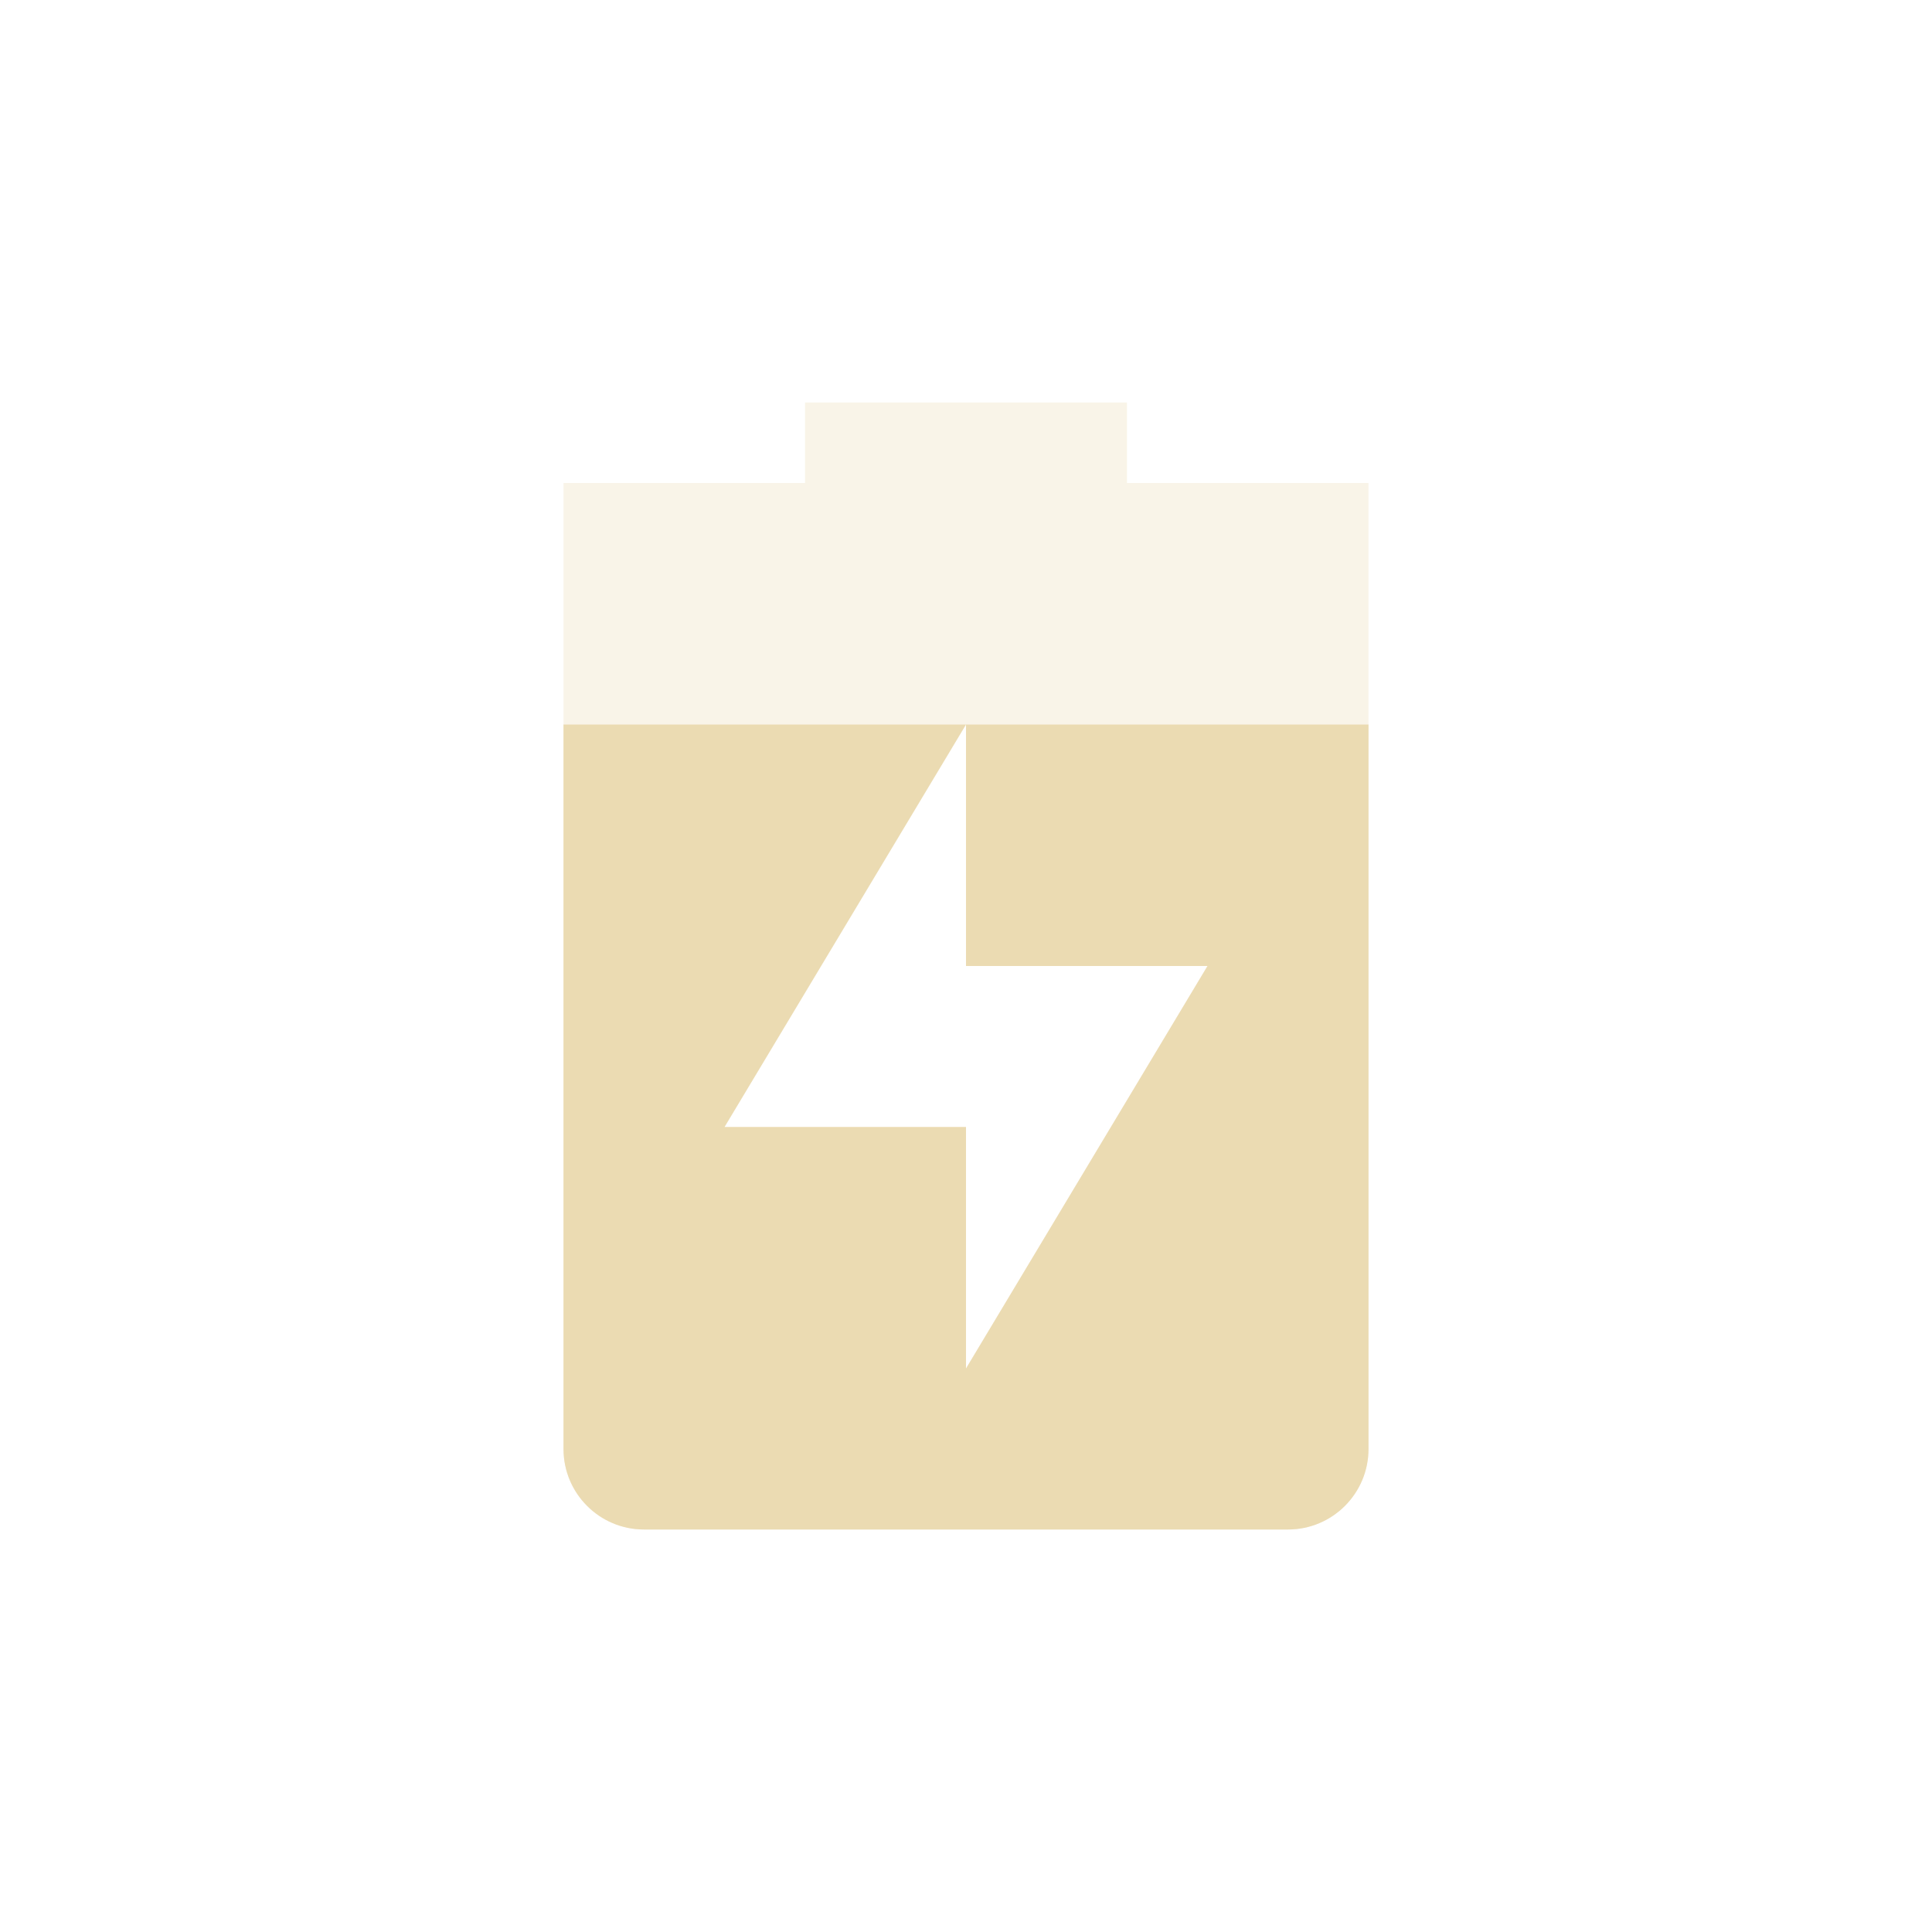
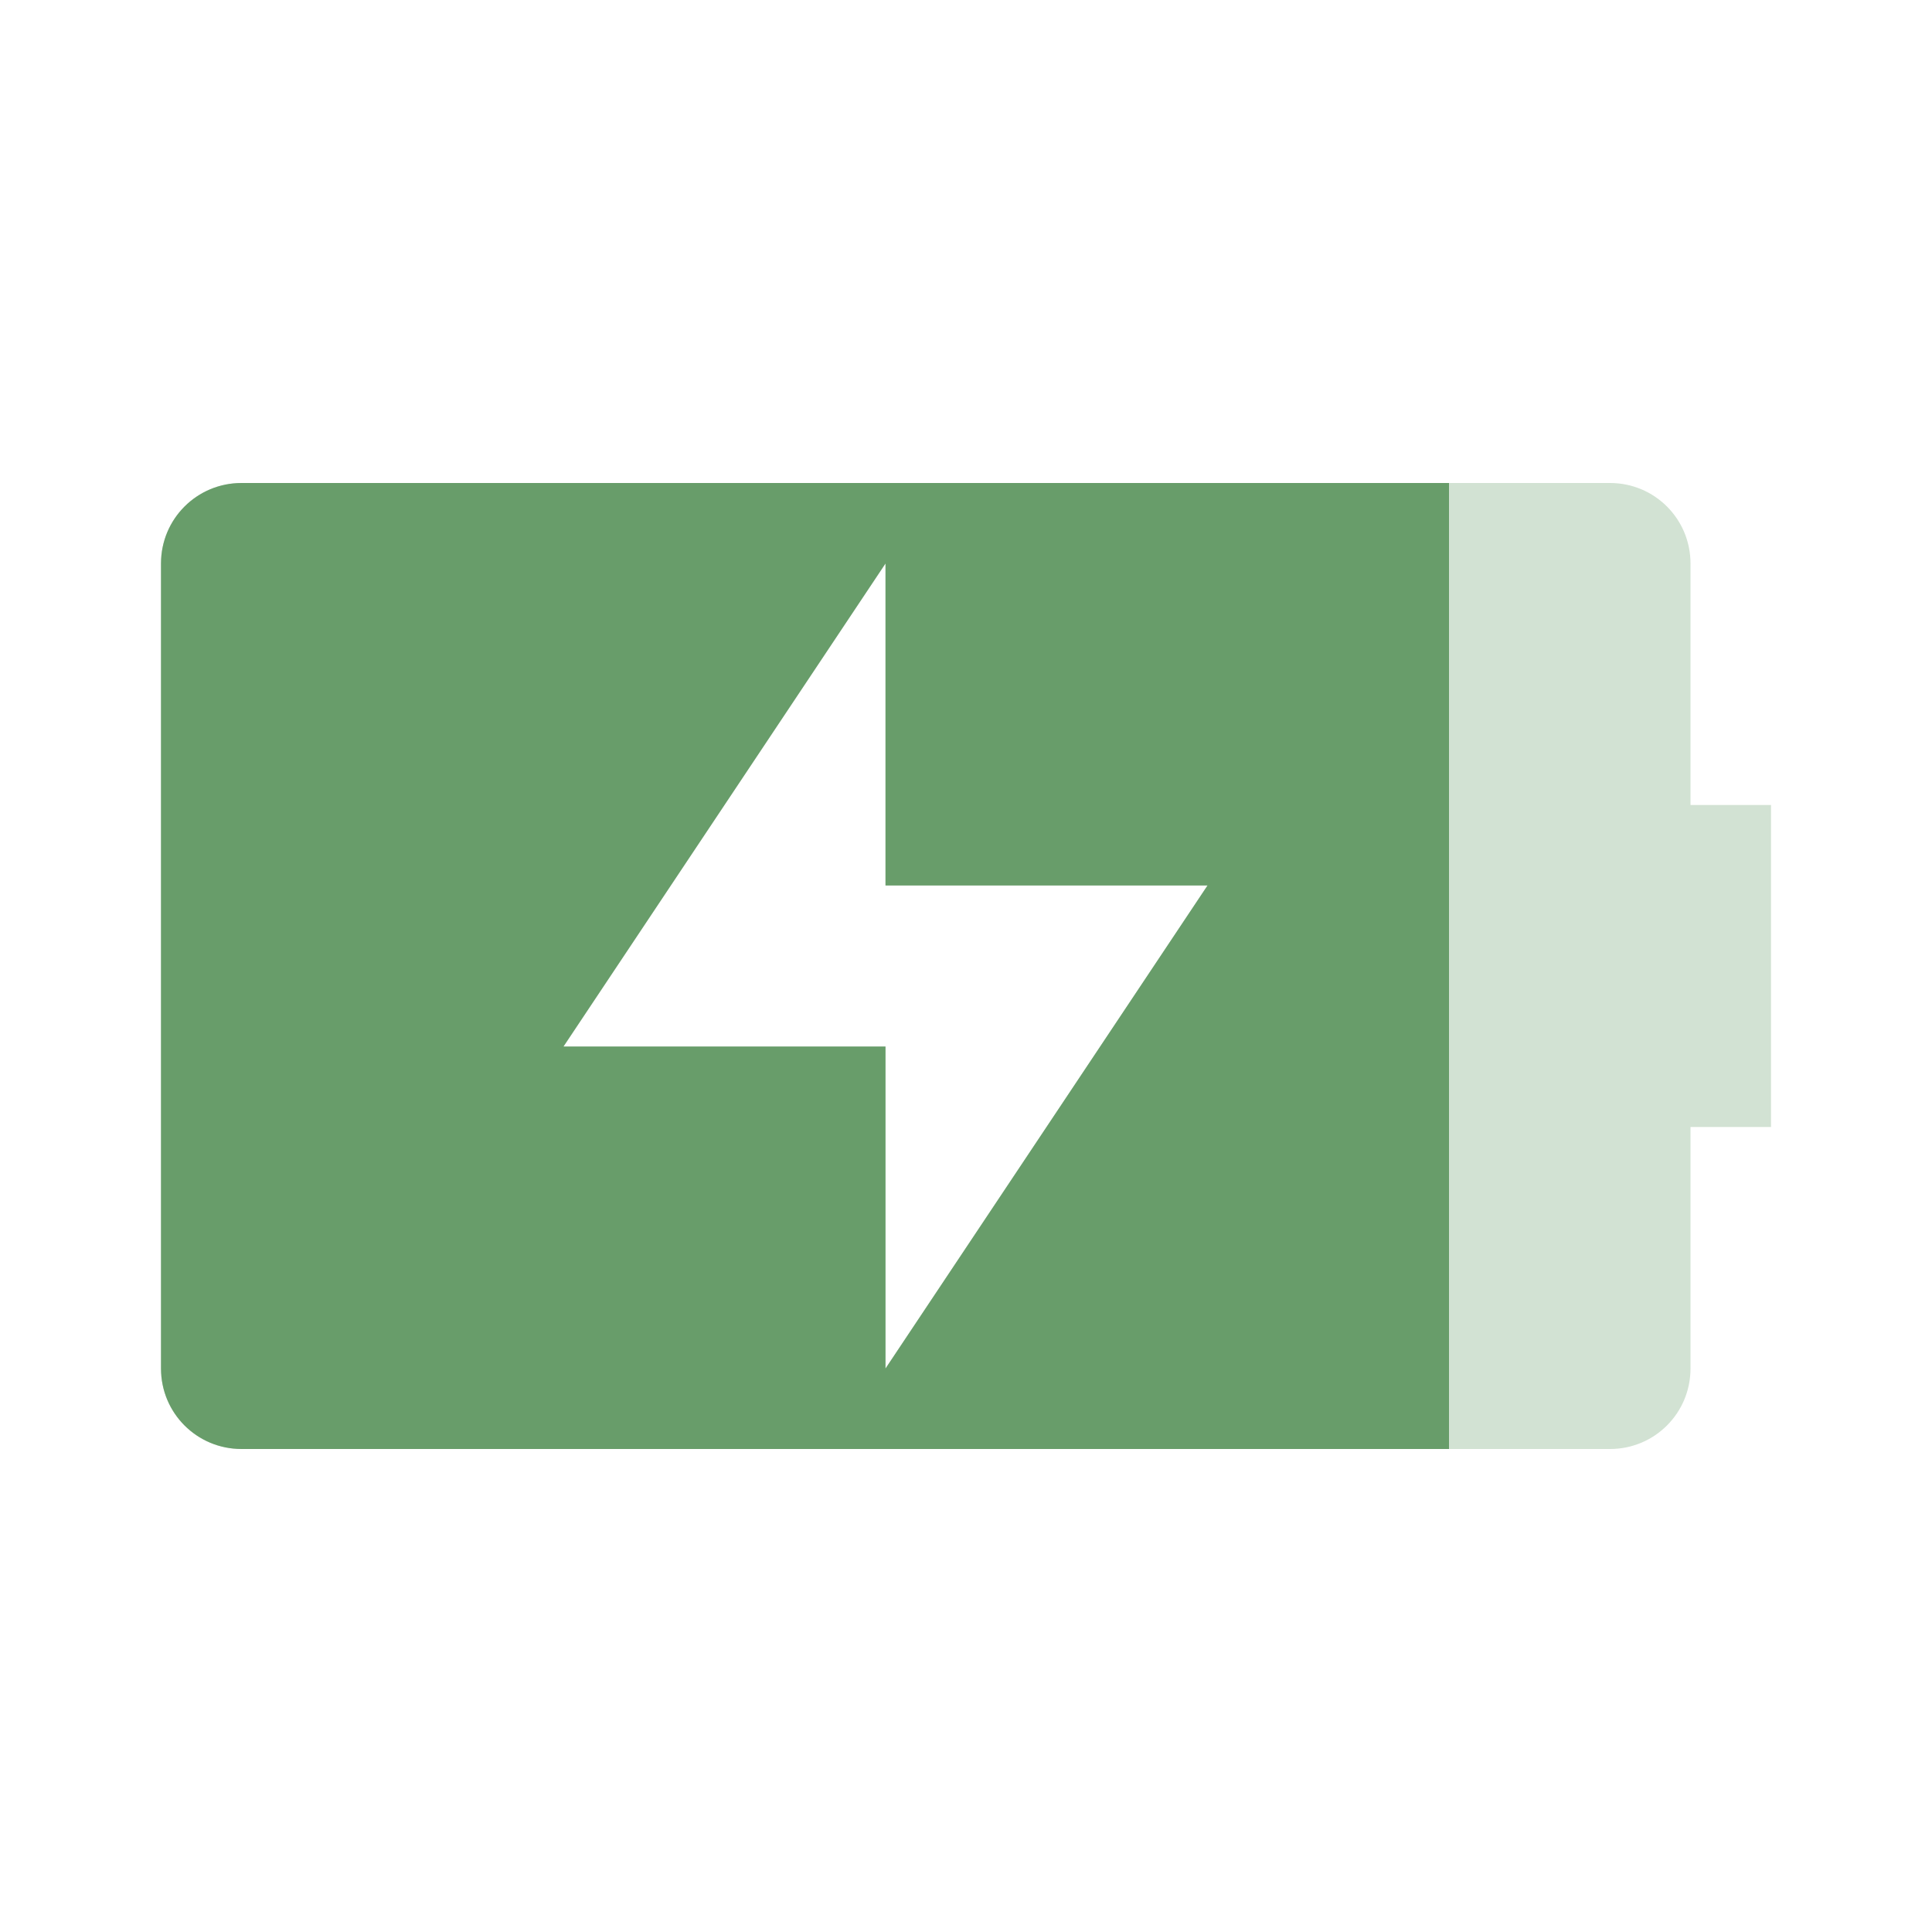
<svg xmlns="http://www.w3.org/2000/svg" width="24" height="24" version="1.1">
  <defs>
    <style id="current-color-scheme" type="text/css">.ColorScheme-Text { color:#ebdbb2; } .ColorScheme-Highlight { color:#458588; } .ColorScheme-NeutralText { color:#fe8019; } .ColorScheme-PositiveText { color:#689d6a; } .ColorScheme-NegativeText { color:#fb4934; }</style>
  </defs>
-   <path class="ColorScheme-Text" d="m10 5v1h-3v12c0 0.55 0.446 1 1 1h8c0.554 0 1-0.45 1-1v-12h-3v-1zm2 4v3h3l-3 5v-3h-3z" fill="currentColor" opacity=".3" />
-   <path class="ColorScheme-Text" d="m7 9v9c0 0.55 0.446 1 1 1h8c0.554 0 1-0.45 1-1v-9h-5v3h3l-3 5v-3h-3l3-5z" fill="currentColor" />
+   <path class="ColorScheme-PositiveText" fill="currentColor" d="m3 6c-0.554 0-1 0.446-1 1v10c0 0.554 0.446 1 1 1h17c0.554 0 1-0.446 1-1v-3h1v-4h-1v-3c0-0.554-0.446-1-1-1zm8 1v4h4l-4 6v-4h-4z" opacity=".3" />
+   <path class="ColorScheme-PositiveText" fill="currentColor" d="m3 6c-0.554 0-1 0.446-1 1v10c0 0.554 0.446 1 1 1h15v-12zm8 1v4h4l-4 6v-4h-4z" />
</svg>
